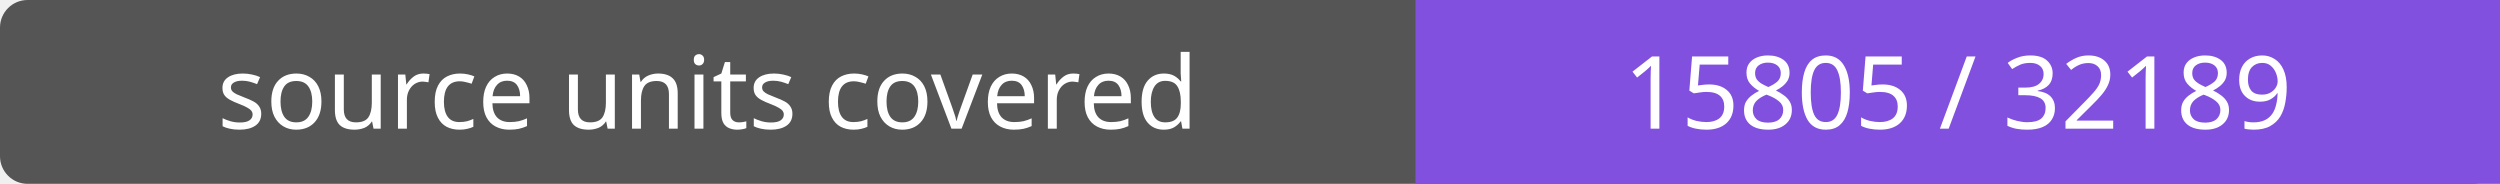
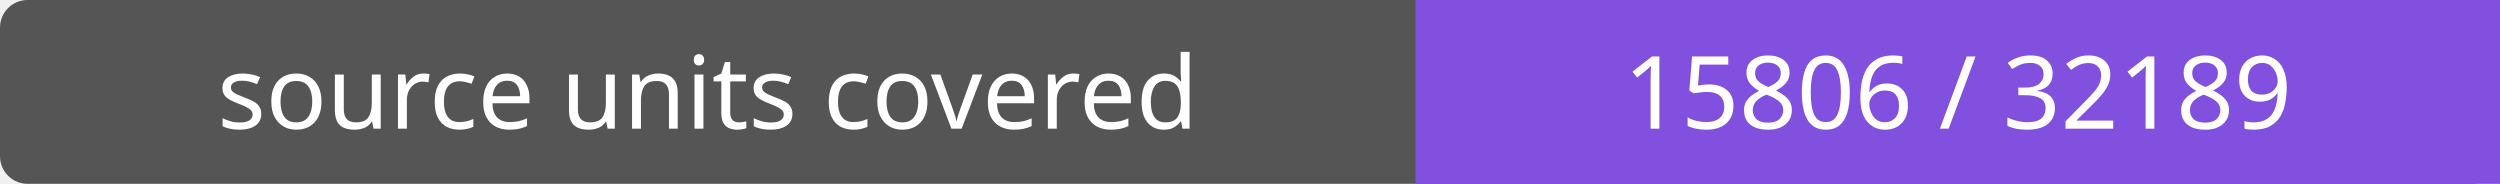
- <svg xmlns="http://www.w3.org/2000/svg" width="272" height="20" role="img" aria-label="source units covered: 15805 / 32189">
+ <svg xmlns="http://www.w3.org/2000/svg" width="272" height="20" role="img" aria-label="source units covered: 15806 / 32189">
  <rect width="272" height="20" rx="3" fill="#555" />
  <path fill="#8250df" d="M154 0h118v20H154z" />
  <g fill="#fff" text-anchor="middle" font-family="Verdana,sans-serif" font-size="11">
    <text x="77.0" y="14">source units covered</text>
-     <text x="213.0" y="14">15805 / 32189</text>
+     <text x="213.0" y="14">15806 / 32189</text>
  </g>
</svg>
